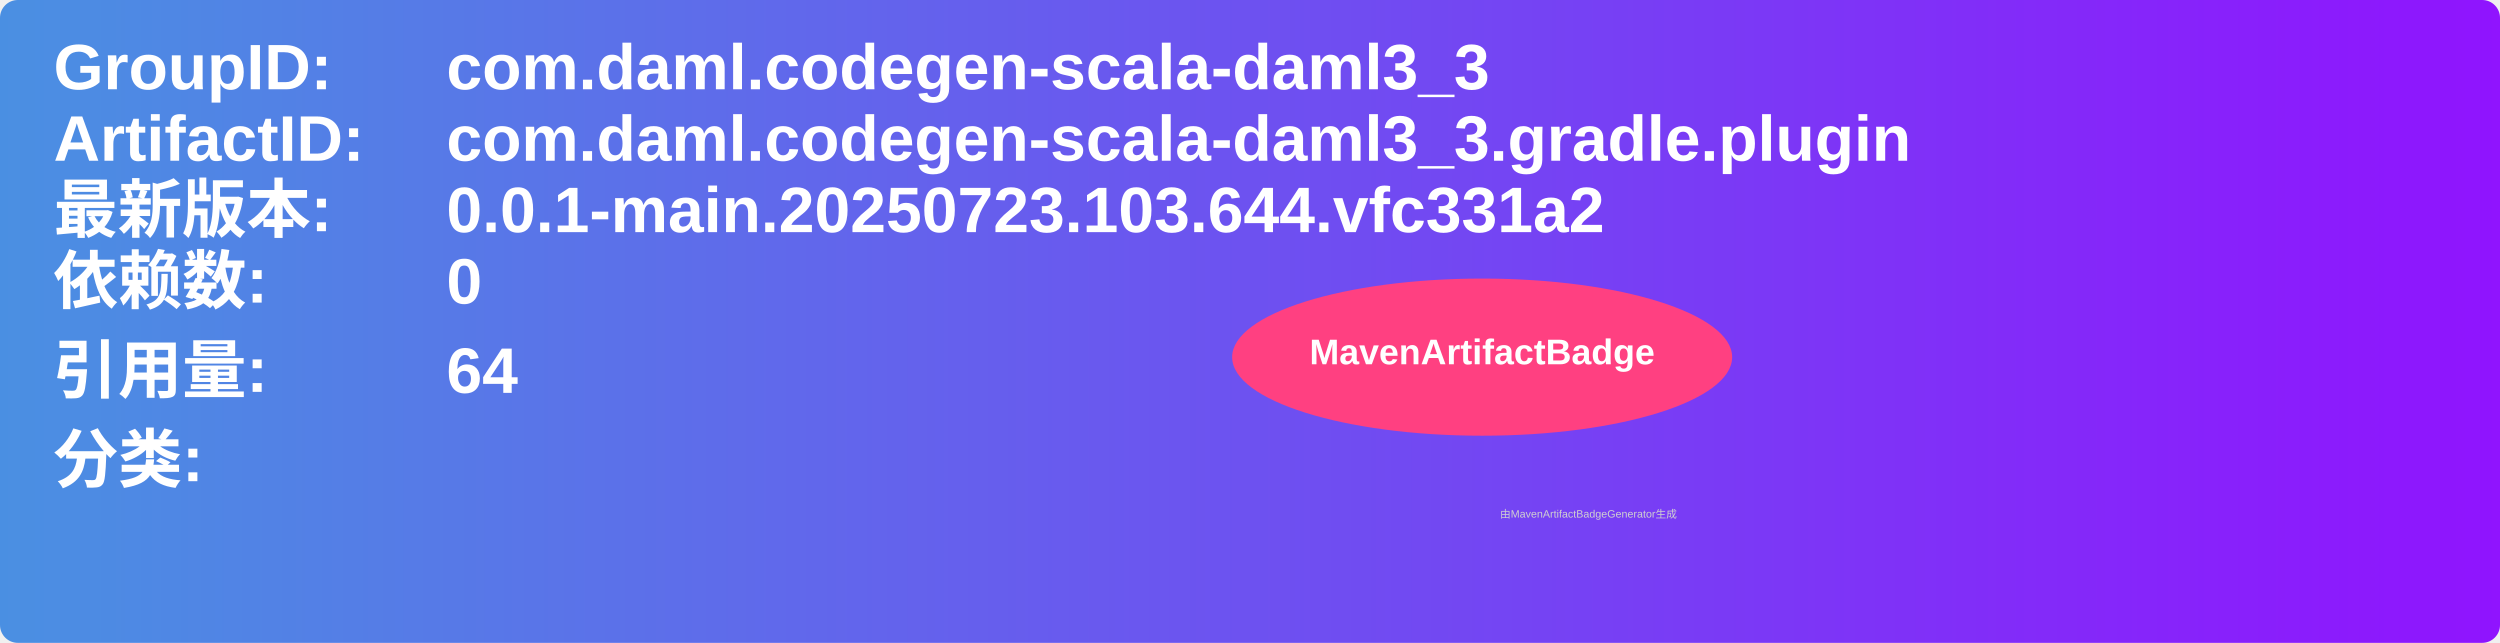
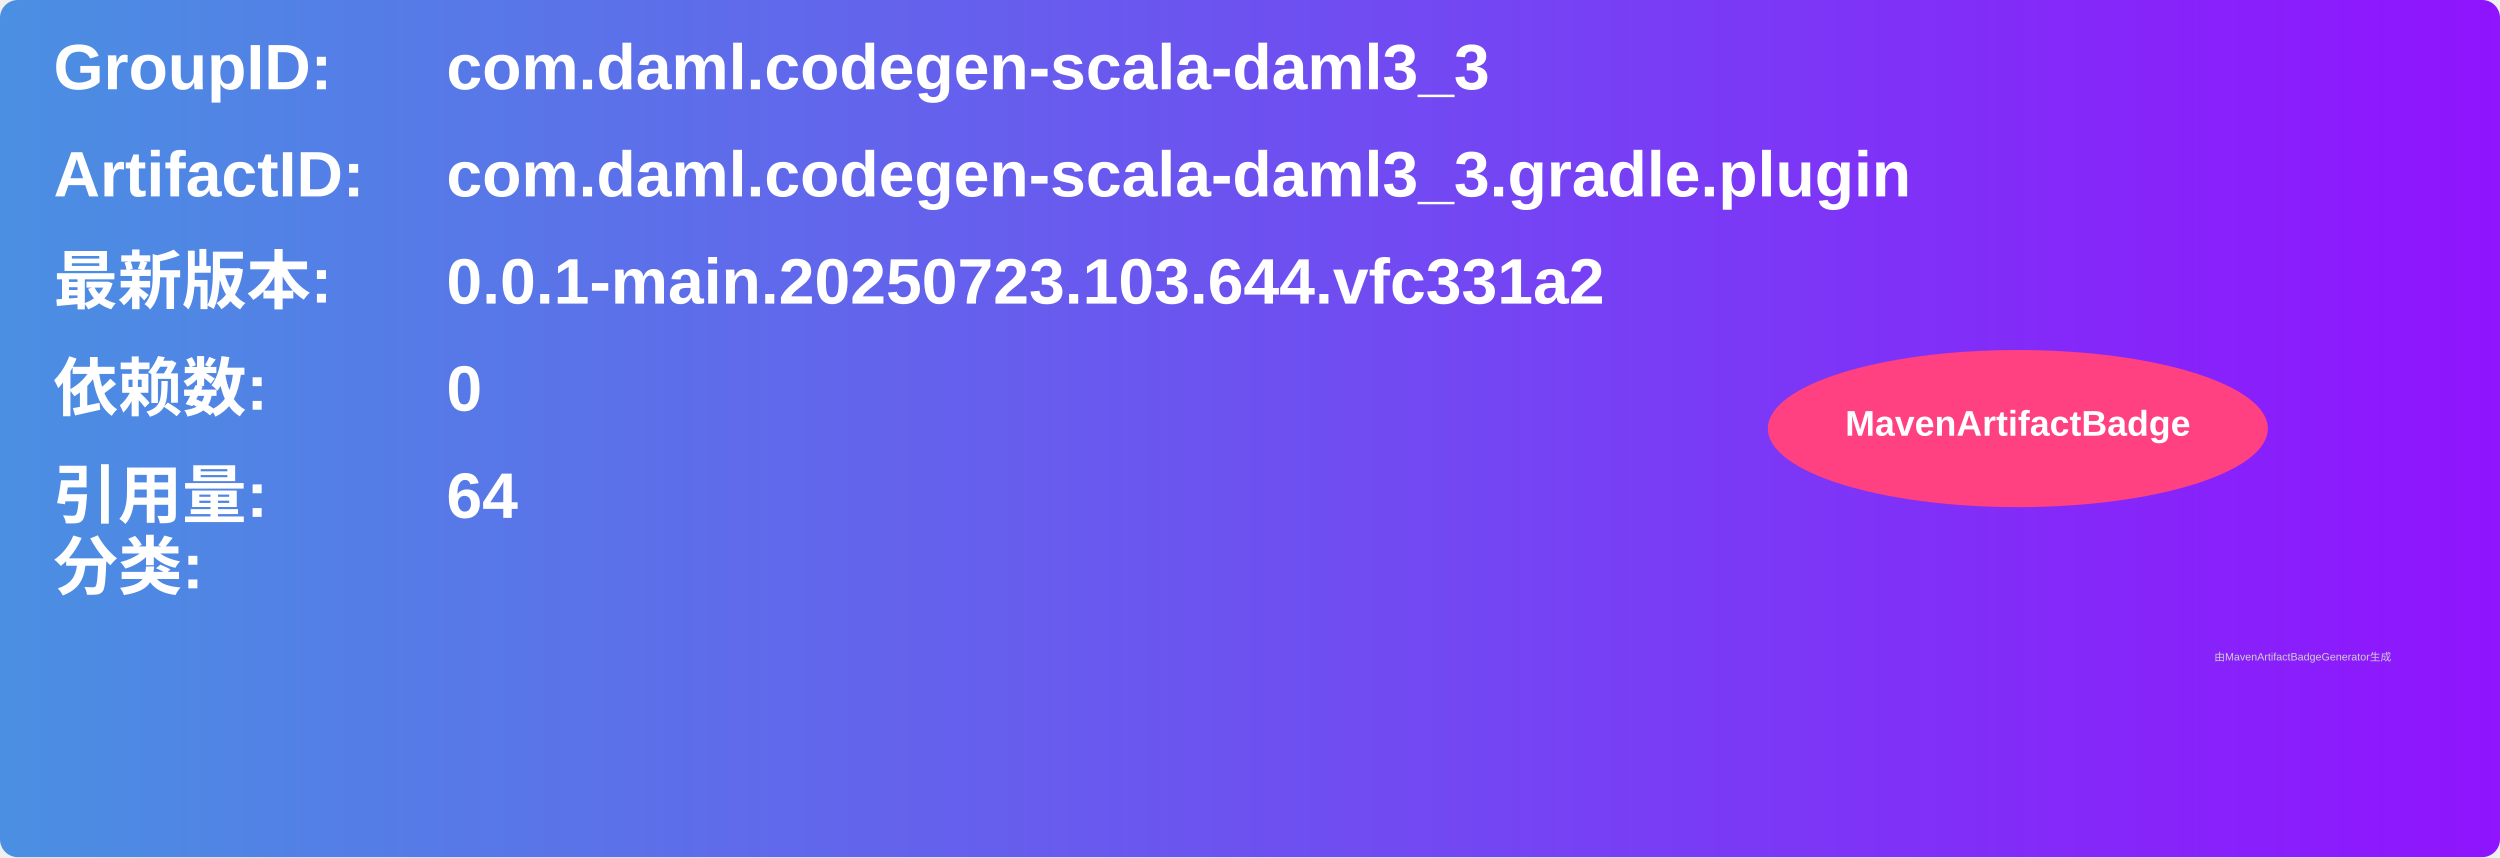
- <svg xmlns="http://www.w3.org/2000/svg" width="700" height="180" viewBox="0 0 700 180">
+ <svg xmlns="http://www.w3.org/2000/svg" width="700" height="240" viewBox="0 0 700 240">
  <linearGradient id="grad" x1="0%" y1="0%" x2="100%" y2="0%">
    <stop offset="0%" stop-color="#4a90e2" />
    <stop offset="100%" stop-color="#9013fe" />
  </linearGradient>
  <rect width="100%" height="100%" rx="5" ry="5" fill="url(#grad)" />
  <g transform="translate(15, 15)">
    <text x="0" y="10" font-family="Arial" font-size="18" fill="white" font-weight="bold" width="260">GroupID:</text>
    <text x="110" y="10" font-family="Arial" font-size="18" fill="white" font-weight="bold" width="460">com.daml.codegen-scala-daml3_3</text>
-     <text x="0" y="30" font-family="Arial" font-size="18" fill="white" font-weight="bold" width="260">ArtifactID:</text>
-     <text x="110" y="30" font-family="Arial" font-size="18" fill="white" font-weight="bold" width="460">com.daml.codegen-scala-daml3_3.gradle.plugin</text>
-     <text x="0" y="50" font-family="Arial" font-size="18" fill="white" font-weight="bold">最新版本:</text>
-     <text x="110" y="50" font-family="Arial" font-size="18" fill="white" font-weight="bold">
+     <text x="0" y="40" font-family="Arial" font-size="18" fill="white" font-weight="bold" width="260">ArtifactID:</text>
+     <text x="110" y="40" font-family="Arial" font-size="18" fill="white" font-weight="bold" width="460">com.daml.codegen-scala-daml3_3.gradle.plugin</text>
+     <text x="0" y="70" font-family="Arial" font-size="18" fill="white" font-weight="bold">最新版本:</text>
+     <text x="110" y="70" font-family="Arial" font-size="18" fill="white" font-weight="bold">
      <tspan font-weight="bold">0.0.1-main.20250723.103.644.vfc331a2</tspan>
    </text>
-     <text x="0" y="70" font-family="Arial" font-size="18" fill="white" font-weight="bold">依赖数: </text>
-     <text x="110" y="70" font-family="Arial" font-size="18" fill="white">
+     <text x="0" y="100" font-family="Arial" font-size="18" fill="white" font-weight="bold">依赖数: </text>
+     <text x="110" y="100" font-family="Arial" font-size="18" fill="white">
      <tspan font-weight="bold">0</tspan>
    </text>
-     <text x="0" y="95" font-family="Arial" font-size="18" fill="white" font-weight="bold">引用量: </text>
-     <text x="110" y="95" font-family="Arial" font-size="18" fill="white">
+     <text x="0" y="130" font-family="Arial" font-size="18" fill="white" font-weight="bold">引用量: </text>
+     <text x="110" y="130" font-family="Arial" font-size="18" fill="white">
      <tspan font-weight="bold">64</tspan>
    </text>
-     <text x="0" y="120" font-family="Arial" font-size="18" fill="white" font-weight="bold">分类:</text>
-     <text x="10" y="140" font-family="Arial" font-size="10" fill="white">
+     <text x="0" y="150" font-family="Arial" font-size="18" fill="white" font-weight="bold">分类:</text>
+     <text x="10" y="180" font-family="Arial" font-size="10" fill="white">
      <tspan font-weight="bold" />
    </text>
-     <ellipse cx="400" cy="85" rx="70" ry="22" fill="#ff4081" />
-     <text x="400" y="87" text-anchor="middle" font-family="Arial" font-size="10" fill="white" font-weight="bold">MavenArtifactBadge</text>
+     <ellipse cx="550" cy="105" rx="70" ry="22" fill="#ff4081" />
+     <text x="550" y="107" text-anchor="middle" font-family="Arial" font-size="10" fill="white" font-weight="bold">MavenArtifactBadge</text>
  </g>
-   <text x="420" y="145" font-family="Arial" font-size="3" fill="#d0d0d0">由MavenArtifactBadgeGenerator生成</text>
+   <text x="620" y="185" font-family="Arial" font-size="3" fill="#d0d0d0">由MavenArtifactBadgeGenerator生成</text>
</svg>
